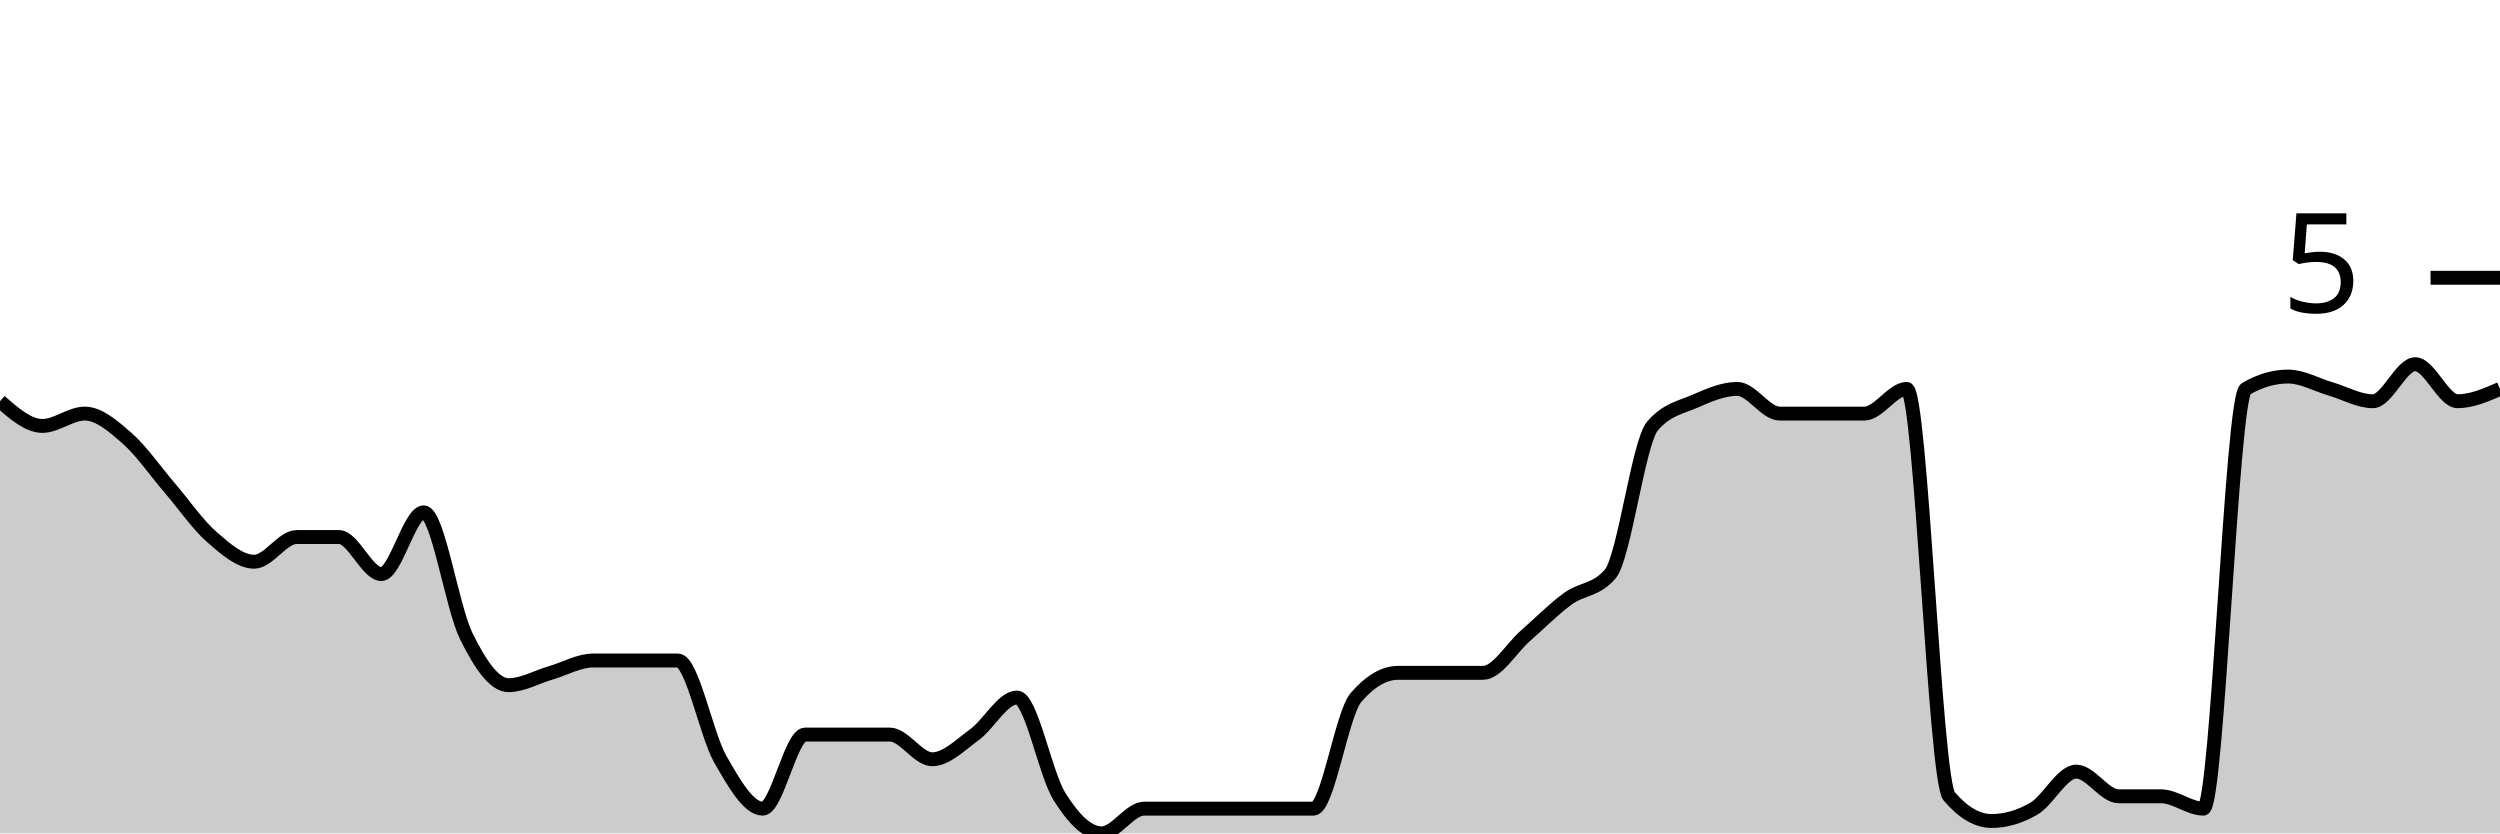
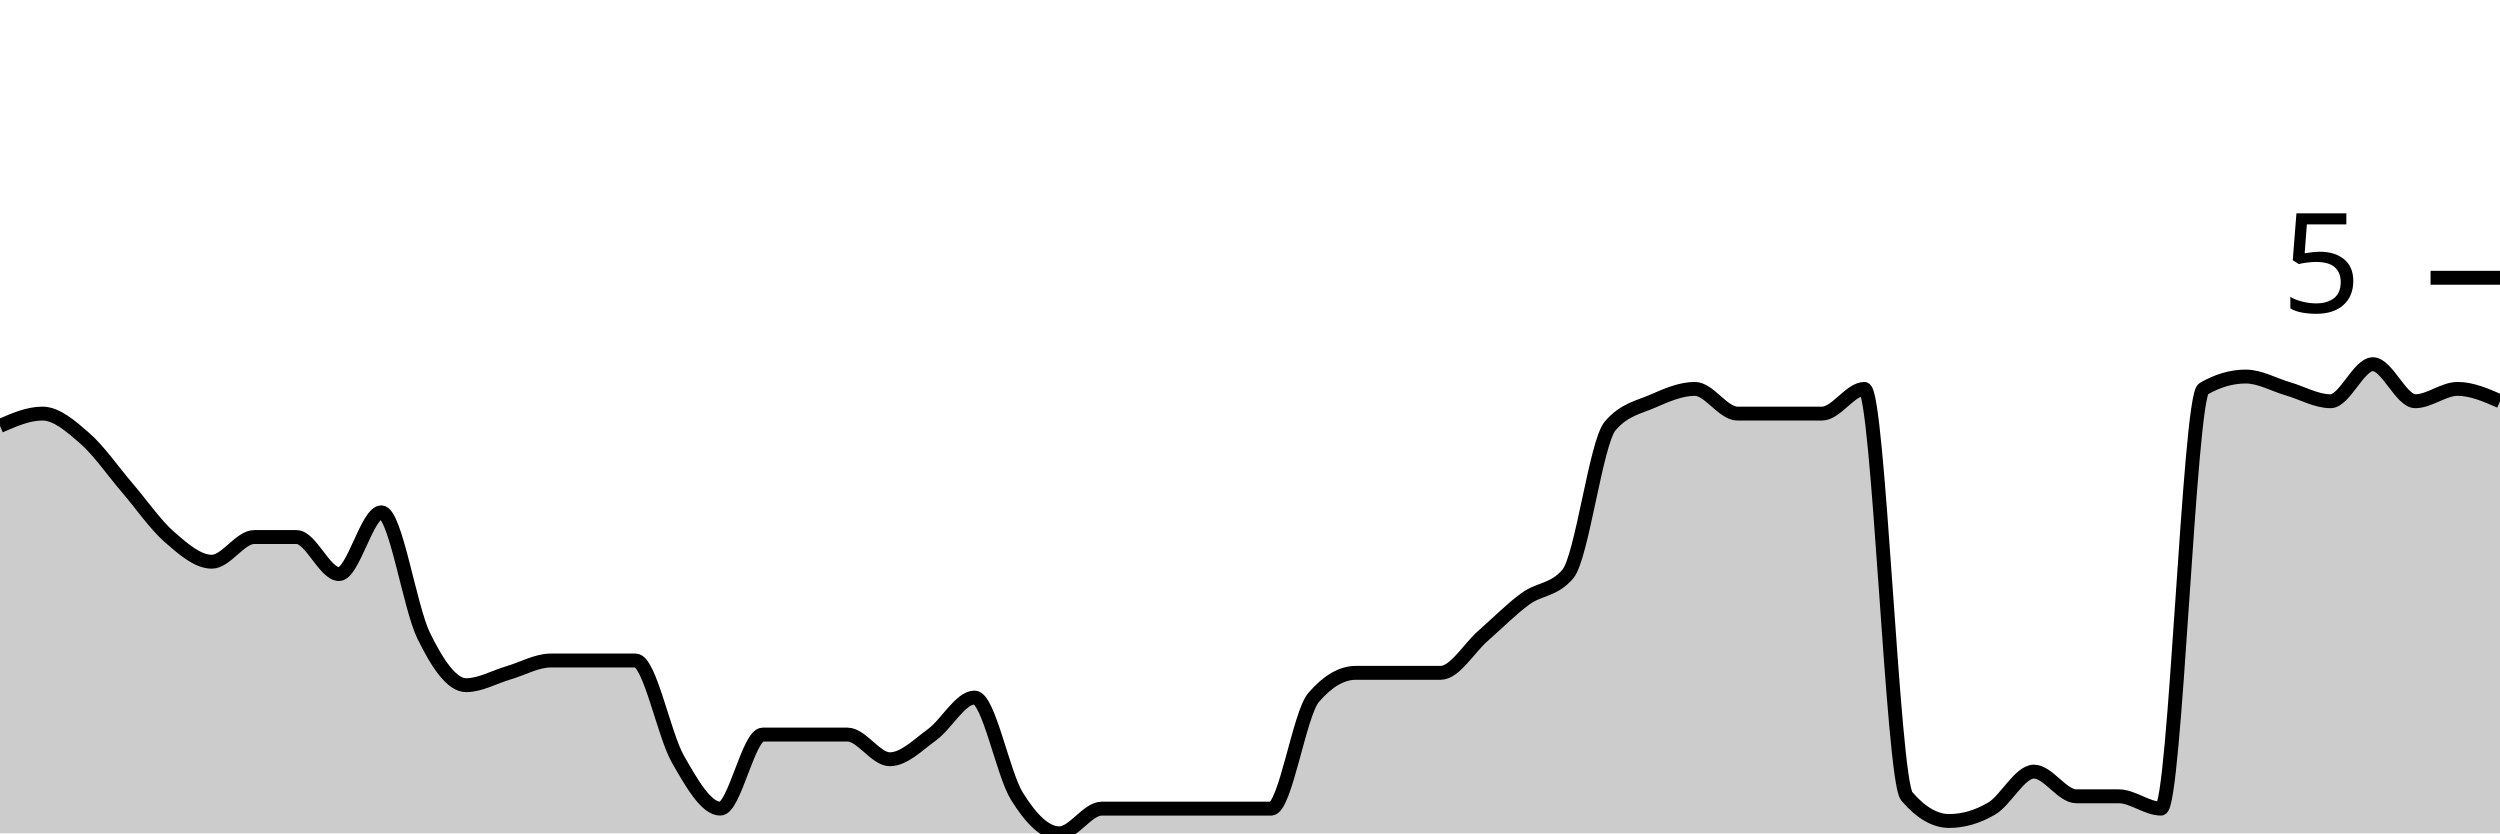
<svg xmlns="http://www.w3.org/2000/svg" viewBox="0 0 180 60">
  <g transform="translate(0,20)">
-     <path class="area" fill="rgba(0, 0, 0, 0.2)" d="M0,8.889C1.017,9.778,2.034,10.667,3.051,10.667C4.068,10.667,5.085,9.778,6.102,9.778C7.119,9.778,8.136,10.667,9.153,11.556C10.169,12.444,11.186,13.926,12.203,15.111C13.22,16.296,14.237,17.778,15.254,18.667C16.271,19.556,17.288,20.444,18.305,20.444C19.322,20.444,20.339,18.667,21.356,18.667C22.373,18.667,23.39,18.667,24.407,18.667C25.424,18.667,26.441,21.333,27.458,21.333C28.475,21.333,29.492,16.889,30.508,16.889C31.525,16.889,32.542,23.704,33.559,25.778C34.576,27.852,35.593,29.333,36.61,29.333C37.627,29.333,38.644,28.741,39.661,28.444C40.678,28.148,41.695,27.556,42.712,27.556C43.729,27.556,44.746,27.556,45.763,27.556C46.78,27.556,47.797,27.556,48.814,27.556C49.831,27.556,50.847,32.889,51.864,34.667C52.881,36.444,53.898,38.222,54.915,38.222C55.932,38.222,56.949,32.889,57.966,32.889C58.983,32.889,60,32.889,61.017,32.889C62.034,32.889,63.051,32.889,64.068,32.889C65.085,32.889,66.102,34.667,67.119,34.667C68.136,34.667,69.153,33.63,70.169,32.889C71.186,32.148,72.203,30.222,73.22,30.222C74.237,30.222,75.254,35.704,76.271,37.333C77.288,38.963,78.305,40,79.322,40C80.339,40,81.356,38.222,82.373,38.222C83.39,38.222,84.407,38.222,85.424,38.222C86.441,38.222,87.458,38.222,88.475,38.222C89.492,38.222,90.508,38.222,91.525,38.222C92.542,38.222,93.559,38.222,94.576,38.222C95.593,38.222,96.61,31.407,97.627,30.222C98.644,29.037,99.661,28.444,100.678,28.444C101.695,28.444,102.712,28.444,103.729,28.444C104.746,28.444,105.763,28.444,106.78,28.444C107.797,28.444,108.814,26.667,109.831,25.778C110.847,24.889,111.864,23.852,112.881,23.111C113.898,22.37,114.915,22.519,115.932,21.333C116.949,20.148,117.966,11.852,118.983,10.667C120,9.481,121.017,9.333,122.034,8.889C123.051,8.444,124.068,8,125.085,8C126.102,8,127.119,9.778,128.136,9.778C129.153,9.778,130.169,9.778,131.186,9.778C132.203,9.778,133.22,9.778,134.237,9.778C135.254,9.778,136.271,8,137.288,8C138.305,8,139.322,36.148,140.339,37.333C141.356,38.519,142.373,39.111,143.39,39.111C144.407,39.111,145.424,38.815,146.441,38.222C147.458,37.63,148.475,35.556,149.492,35.556C150.508,35.556,151.525,37.333,152.542,37.333C153.559,37.333,154.576,37.333,155.593,37.333C156.61,37.333,157.627,38.222,158.644,38.222C159.661,38.222,160.678,8.593,161.695,8C162.712,7.407,163.729,7.111,164.746,7.111C165.763,7.111,166.78,7.704,167.797,8C168.814,8.296,169.831,8.889,170.847,8.889C171.864,8.889,172.881,6.222,173.898,6.222C174.915,6.222,175.932,8.889,176.949,8.889C177.966,8.889,178.983,8.444,180,8L180,40C178.983,40,177.966,40,176.949,40C175.932,40,174.915,40,173.898,40C172.881,40,171.864,40,170.847,40C169.831,40,168.814,40,167.797,40C166.78,40,165.763,40,164.746,40C163.729,40,162.712,40,161.695,40C160.678,40,159.661,40,158.644,40C157.627,40,156.61,40,155.593,40C154.576,40,153.559,40,152.542,40C151.525,40,150.508,40,149.492,40C148.475,40,147.458,40,146.441,40C145.424,40,144.407,40,143.39,40C142.373,40,141.356,40,140.339,40C139.322,40,138.305,40,137.288,40C136.271,40,135.254,40,134.237,40C133.22,40,132.203,40,131.186,40C130.169,40,129.153,40,128.136,40C127.119,40,126.102,40,125.085,40C124.068,40,123.051,40,122.034,40C121.017,40,120,40,118.983,40C117.966,40,116.949,40,115.932,40C114.915,40,113.898,40,112.881,40C111.864,40,110.847,40,109.831,40C108.814,40,107.797,40,106.78,40C105.763,40,104.746,40,103.729,40C102.712,40,101.695,40,100.678,40C99.661,40,98.644,40,97.627,40C96.61,40,95.593,40,94.576,40C93.559,40,92.542,40,91.525,40C90.508,40,89.492,40,88.475,40C87.458,40,86.441,40,85.424,40C84.407,40,83.39,40,82.373,40C81.356,40,80.339,40,79.322,40C78.305,40,77.288,40,76.271,40C75.254,40,74.237,40,73.22,40C72.203,40,71.186,40,70.169,40C69.153,40,68.136,40,67.119,40C66.102,40,65.085,40,64.068,40C63.051,40,62.034,40,61.017,40C60,40,58.983,40,57.966,40C56.949,40,55.932,40,54.915,40C53.898,40,52.881,40,51.864,40C50.847,40,49.831,40,48.814,40C47.797,40,46.78,40,45.763,40C44.746,40,43.729,40,42.712,40C41.695,40,40.678,40,39.661,40C38.644,40,37.627,40,36.61,40C35.593,40,34.576,40,33.559,40C32.542,40,31.525,40,30.508,40C29.492,40,28.475,40,27.458,40C26.441,40,25.424,40,24.407,40C23.39,40,22.373,40,21.356,40C20.339,40,19.322,40,18.305,40C17.288,40,16.271,40,15.254,40C14.237,40,13.22,40,12.203,40C11.186,40,10.169,40,9.153,40C8.136,40,7.119,40,6.102,40C5.085,40,4.068,40,3.051,40C2.034,40,1.017,40,0,40Z" />
-     <path class="line" stroke="black" fill="none" d="M0,8.889C1.017,9.778,2.034,10.667,3.051,10.667C4.068,10.667,5.085,9.778,6.102,9.778C7.119,9.778,8.136,10.667,9.153,11.556C10.169,12.444,11.186,13.926,12.203,15.111C13.22,16.296,14.237,17.778,15.254,18.667C16.271,19.556,17.288,20.444,18.305,20.444C19.322,20.444,20.339,18.667,21.356,18.667C22.373,18.667,23.39,18.667,24.407,18.667C25.424,18.667,26.441,21.333,27.458,21.333C28.475,21.333,29.492,16.889,30.508,16.889C31.525,16.889,32.542,23.704,33.559,25.778C34.576,27.852,35.593,29.333,36.61,29.333C37.627,29.333,38.644,28.741,39.661,28.444C40.678,28.148,41.695,27.556,42.712,27.556C43.729,27.556,44.746,27.556,45.763,27.556C46.78,27.556,47.797,27.556,48.814,27.556C49.831,27.556,50.847,32.889,51.864,34.667C52.881,36.444,53.898,38.222,54.915,38.222C55.932,38.222,56.949,32.889,57.966,32.889C58.983,32.889,60,32.889,61.017,32.889C62.034,32.889,63.051,32.889,64.068,32.889C65.085,32.889,66.102,34.667,67.119,34.667C68.136,34.667,69.153,33.63,70.169,32.889C71.186,32.148,72.203,30.222,73.22,30.222C74.237,30.222,75.254,35.704,76.271,37.333C77.288,38.963,78.305,40,79.322,40C80.339,40,81.356,38.222,82.373,38.222C83.39,38.222,84.407,38.222,85.424,38.222C86.441,38.222,87.458,38.222,88.475,38.222C89.492,38.222,90.508,38.222,91.525,38.222C92.542,38.222,93.559,38.222,94.576,38.222C95.593,38.222,96.61,31.407,97.627,30.222C98.644,29.037,99.661,28.444,100.678,28.444C101.695,28.444,102.712,28.444,103.729,28.444C104.746,28.444,105.763,28.444,106.78,28.444C107.797,28.444,108.814,26.667,109.831,25.778C110.847,24.889,111.864,23.852,112.881,23.111C113.898,22.37,114.915,22.519,115.932,21.333C116.949,20.148,117.966,11.852,118.983,10.667C120,9.481,121.017,9.333,122.034,8.889C123.051,8.444,124.068,8,125.085,8C126.102,8,127.119,9.778,128.136,9.778C129.153,9.778,130.169,9.778,131.186,9.778C132.203,9.778,133.22,9.778,134.237,9.778C135.254,9.778,136.271,8,137.288,8C138.305,8,139.322,36.148,140.339,37.333C141.356,38.519,142.373,39.111,143.39,39.111C144.407,39.111,145.424,38.815,146.441,38.222C147.458,37.63,148.475,35.556,149.492,35.556C150.508,35.556,151.525,37.333,152.542,37.333C153.559,37.333,154.576,37.333,155.593,37.333C156.61,37.333,157.627,38.222,158.644,38.222C159.661,38.222,160.678,8.593,161.695,8C162.712,7.407,163.729,7.111,164.746,7.111C165.763,7.111,166.78,7.704,167.797,8C168.814,8.296,169.831,8.889,170.847,8.889C171.864,8.889,172.881,6.222,173.898,6.222C174.915,6.222,175.932,8.889,176.949,8.889C177.966,8.889,178.983,8.444,180,8" />
+     <path class="area" fill="rgba(0, 0, 0, 0.2)" d="M0,10.667C1.017,10.222,2.034,9.778,3.051,9.778C4.068,9.778,5.085,10.667,6.102,11.556C7.119,12.444,8.136,13.926,9.153,15.111C10.169,16.296,11.186,17.778,12.203,18.667C13.22,19.556,14.237,20.444,15.254,20.444C16.271,20.444,17.288,18.667,18.305,18.667C19.322,18.667,20.339,18.667,21.356,18.667C22.373,18.667,23.39,21.333,24.407,21.333C25.424,21.333,26.441,16.889,27.458,16.889C28.475,16.889,29.492,23.704,30.508,25.778C31.525,27.852,32.542,29.333,33.559,29.333C34.576,29.333,35.593,28.741,36.61,28.444C37.627,28.148,38.644,27.556,39.661,27.556C40.678,27.556,41.695,27.556,42.712,27.556C43.729,27.556,44.746,27.556,45.763,27.556C46.78,27.556,47.797,32.889,48.814,34.667C49.831,36.444,50.847,38.222,51.864,38.222C52.881,38.222,53.898,32.889,54.915,32.889C55.932,32.889,56.949,32.889,57.966,32.889C58.983,32.889,60,32.889,61.017,32.889C62.034,32.889,63.051,34.667,64.068,34.667C65.085,34.667,66.102,33.63,67.119,32.889C68.136,32.148,69.153,30.222,70.169,30.222C71.186,30.222,72.203,35.704,73.22,37.333C74.237,38.963,75.254,40,76.271,40C77.288,40,78.305,38.222,79.322,38.222C80.339,38.222,81.356,38.222,82.373,38.222C83.39,38.222,84.407,38.222,85.424,38.222C86.441,38.222,87.458,38.222,88.475,38.222C89.492,38.222,90.508,38.222,91.525,38.222C92.542,38.222,93.559,31.407,94.576,30.222C95.593,29.037,96.61,28.444,97.627,28.444C98.644,28.444,99.661,28.444,100.678,28.444C101.695,28.444,102.712,28.444,103.729,28.444C104.746,28.444,105.763,26.667,106.78,25.778C107.797,24.889,108.814,23.852,109.831,23.111C110.847,22.37,111.864,22.519,112.881,21.333C113.898,20.148,114.915,11.852,115.932,10.667C116.949,9.481,117.966,9.333,118.983,8.889C120,8.444,121.017,8,122.034,8C123.051,8,124.068,9.778,125.085,9.778C126.102,9.778,127.119,9.778,128.136,9.778C129.153,9.778,130.169,9.778,131.186,9.778C132.203,9.778,133.22,8,134.237,8C135.254,8,136.271,36.148,137.288,37.333C138.305,38.519,139.322,39.111,140.339,39.111C141.356,39.111,142.373,38.815,143.39,38.222C144.407,37.63,145.424,35.556,146.441,35.556C147.458,35.556,148.475,37.333,149.492,37.333C150.508,37.333,151.525,37.333,152.542,37.333C153.559,37.333,154.576,38.222,155.593,38.222C156.61,38.222,157.627,8.593,158.644,8C159.661,7.407,160.678,7.111,161.695,7.111C162.712,7.111,163.729,7.704,164.746,8C165.763,8.296,166.78,8.889,167.797,8.889C168.814,8.889,169.831,6.222,170.847,6.222C171.864,6.222,172.881,8.889,173.898,8.889C174.915,8.889,175.932,8,176.949,8C177.966,8,178.983,8.444,180,8.889L180,40C178.983,40,177.966,40,176.949,40C175.932,40,174.915,40,173.898,40C172.881,40,171.864,40,170.847,40C169.831,40,168.814,40,167.797,40C166.78,40,165.763,40,164.746,40C163.729,40,162.712,40,161.695,40C160.678,40,159.661,40,158.644,40C157.627,40,156.61,40,155.593,40C154.576,40,153.559,40,152.542,40C151.525,40,150.508,40,149.492,40C148.475,40,147.458,40,146.441,40C145.424,40,144.407,40,143.39,40C142.373,40,141.356,40,140.339,40C139.322,40,138.305,40,137.288,40C136.271,40,135.254,40,134.237,40C133.22,40,132.203,40,131.186,40C130.169,40,129.153,40,128.136,40C127.119,40,126.102,40,125.085,40C124.068,40,123.051,40,122.034,40C121.017,40,120,40,118.983,40C117.966,40,116.949,40,115.932,40C114.915,40,113.898,40,112.881,40C111.864,40,110.847,40,109.831,40C108.814,40,107.797,40,106.78,40C105.763,40,104.746,40,103.729,40C102.712,40,101.695,40,100.678,40C99.661,40,98.644,40,97.627,40C96.61,40,95.593,40,94.576,40C93.559,40,92.542,40,91.525,40C90.508,40,89.492,40,88.475,40C87.458,40,86.441,40,85.424,40C84.407,40,83.39,40,82.373,40C81.356,40,80.339,40,79.322,40C78.305,40,77.288,40,76.271,40C75.254,40,74.237,40,73.22,40C72.203,40,71.186,40,70.169,40C69.153,40,68.136,40,67.119,40C66.102,40,65.085,40,64.068,40C63.051,40,62.034,40,61.017,40C60,40,58.983,40,57.966,40C56.949,40,55.932,40,54.915,40C53.898,40,52.881,40,51.864,40C50.847,40,49.831,40,48.814,40C47.797,40,46.78,40,45.763,40C44.746,40,43.729,40,42.712,40C41.695,40,40.678,40,39.661,40C38.644,40,37.627,40,36.61,40C35.593,40,34.576,40,33.559,40C32.542,40,31.525,40,30.508,40C29.492,40,28.475,40,27.458,40C26.441,40,25.424,40,24.407,40C23.39,40,22.373,40,21.356,40C20.339,40,19.322,40,18.305,40C17.288,40,16.271,40,15.254,40C14.237,40,13.22,40,12.203,40C11.186,40,10.169,40,9.153,40C8.136,40,7.119,40,6.102,40C5.085,40,4.068,40,3.051,40C2.034,40,1.017,40,0,40Z" />
+     <path class="line" stroke="black" fill="none" d="M0,10.667C1.017,10.222,2.034,9.778,3.051,9.778C4.068,9.778,5.085,10.667,6.102,11.556C7.119,12.444,8.136,13.926,9.153,15.111C10.169,16.296,11.186,17.778,12.203,18.667C13.22,19.556,14.237,20.444,15.254,20.444C16.271,20.444,17.288,18.667,18.305,18.667C19.322,18.667,20.339,18.667,21.356,18.667C22.373,18.667,23.39,21.333,24.407,21.333C25.424,21.333,26.441,16.889,27.458,16.889C28.475,16.889,29.492,23.704,30.508,25.778C31.525,27.852,32.542,29.333,33.559,29.333C34.576,29.333,35.593,28.741,36.61,28.444C37.627,28.148,38.644,27.556,39.661,27.556C40.678,27.556,41.695,27.556,42.712,27.556C43.729,27.556,44.746,27.556,45.763,27.556C46.78,27.556,47.797,32.889,48.814,34.667C49.831,36.444,50.847,38.222,51.864,38.222C52.881,38.222,53.898,32.889,54.915,32.889C55.932,32.889,56.949,32.889,57.966,32.889C58.983,32.889,60,32.889,61.017,32.889C62.034,32.889,63.051,34.667,64.068,34.667C65.085,34.667,66.102,33.63,67.119,32.889C68.136,32.148,69.153,30.222,70.169,30.222C71.186,30.222,72.203,35.704,73.22,37.333C74.237,38.963,75.254,40,76.271,40C77.288,40,78.305,38.222,79.322,38.222C80.339,38.222,81.356,38.222,82.373,38.222C83.39,38.222,84.407,38.222,85.424,38.222C86.441,38.222,87.458,38.222,88.475,38.222C89.492,38.222,90.508,38.222,91.525,38.222C92.542,38.222,93.559,31.407,94.576,30.222C95.593,29.037,96.61,28.444,97.627,28.444C98.644,28.444,99.661,28.444,100.678,28.444C101.695,28.444,102.712,28.444,103.729,28.444C104.746,28.444,105.763,26.667,106.78,25.778C107.797,24.889,108.814,23.852,109.831,23.111C110.847,22.37,111.864,22.519,112.881,21.333C113.898,20.148,114.915,11.852,115.932,10.667C116.949,9.481,117.966,9.333,118.983,8.889C120,8.444,121.017,8,122.034,8C123.051,8,124.068,9.778,125.085,9.778C126.102,9.778,127.119,9.778,128.136,9.778C129.153,9.778,130.169,9.778,131.186,9.778C132.203,9.778,133.22,8,134.237,8C135.254,8,136.271,36.148,137.288,37.333C138.305,38.519,139.322,39.111,140.339,39.111C141.356,39.111,142.373,38.815,143.39,38.222C144.407,37.63,145.424,35.556,146.441,35.556C147.458,35.556,148.475,37.333,149.492,37.333C150.508,37.333,151.525,37.333,152.542,37.333C153.559,37.333,154.576,38.222,155.593,38.222C156.61,38.222,157.627,8.593,158.644,8C159.661,7.407,160.678,7.111,161.695,7.111C162.712,7.111,163.729,7.704,164.746,8C165.763,8.296,166.78,8.889,167.797,8.889C168.814,8.889,169.831,6.222,170.847,6.222C171.864,6.222,172.881,8.889,173.898,8.889C174.915,8.889,175.932,8,176.949,8C177.966,8,178.983,8.444,180,8.889" />
    <path class="axis-ceiling" stroke-width="1" stroke="black" fill="none" d="M175,0L180,0" />
    <text class="axis-ceiling-label" font-family="sans-serif" text-anchor="end" font-size="10px" x="170" y="2.5">5</text>
  </g>
</svg>
